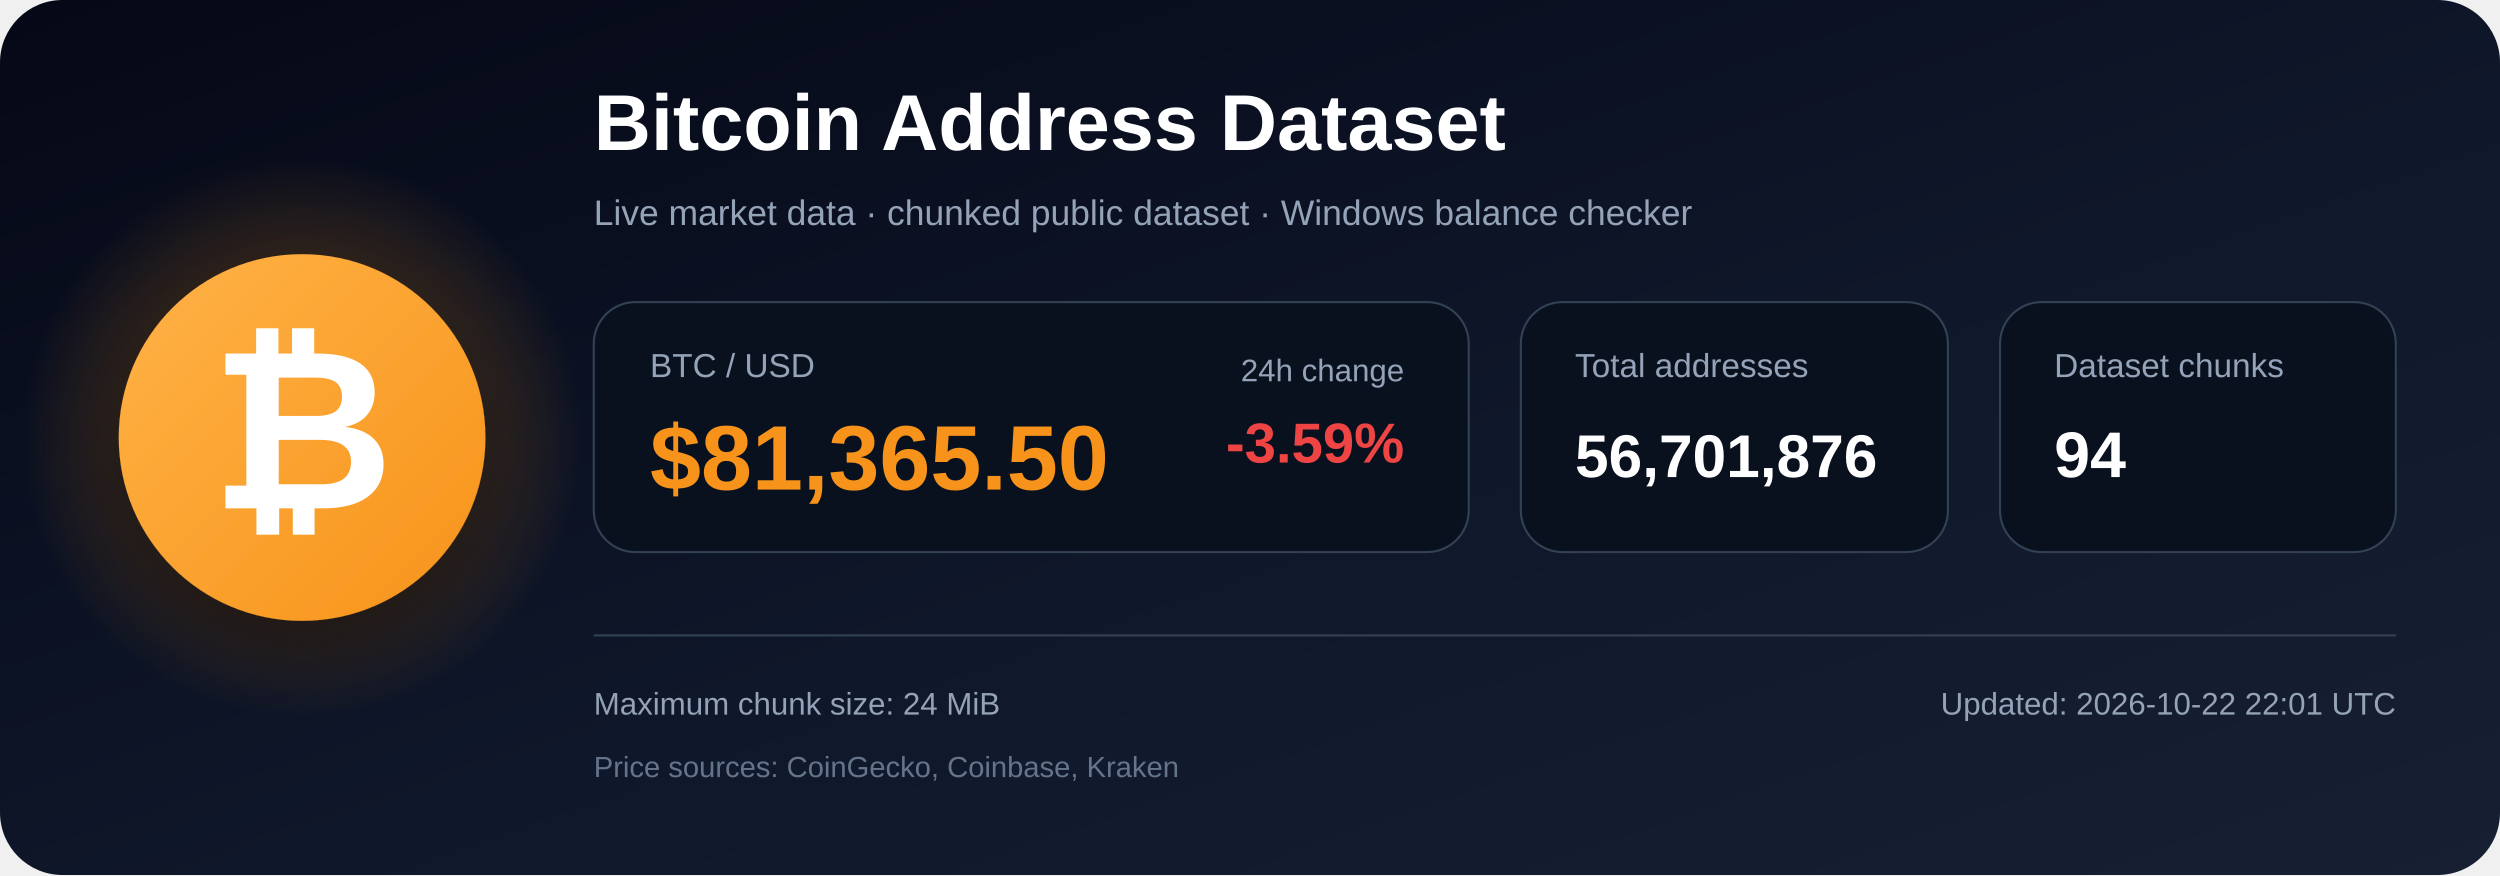
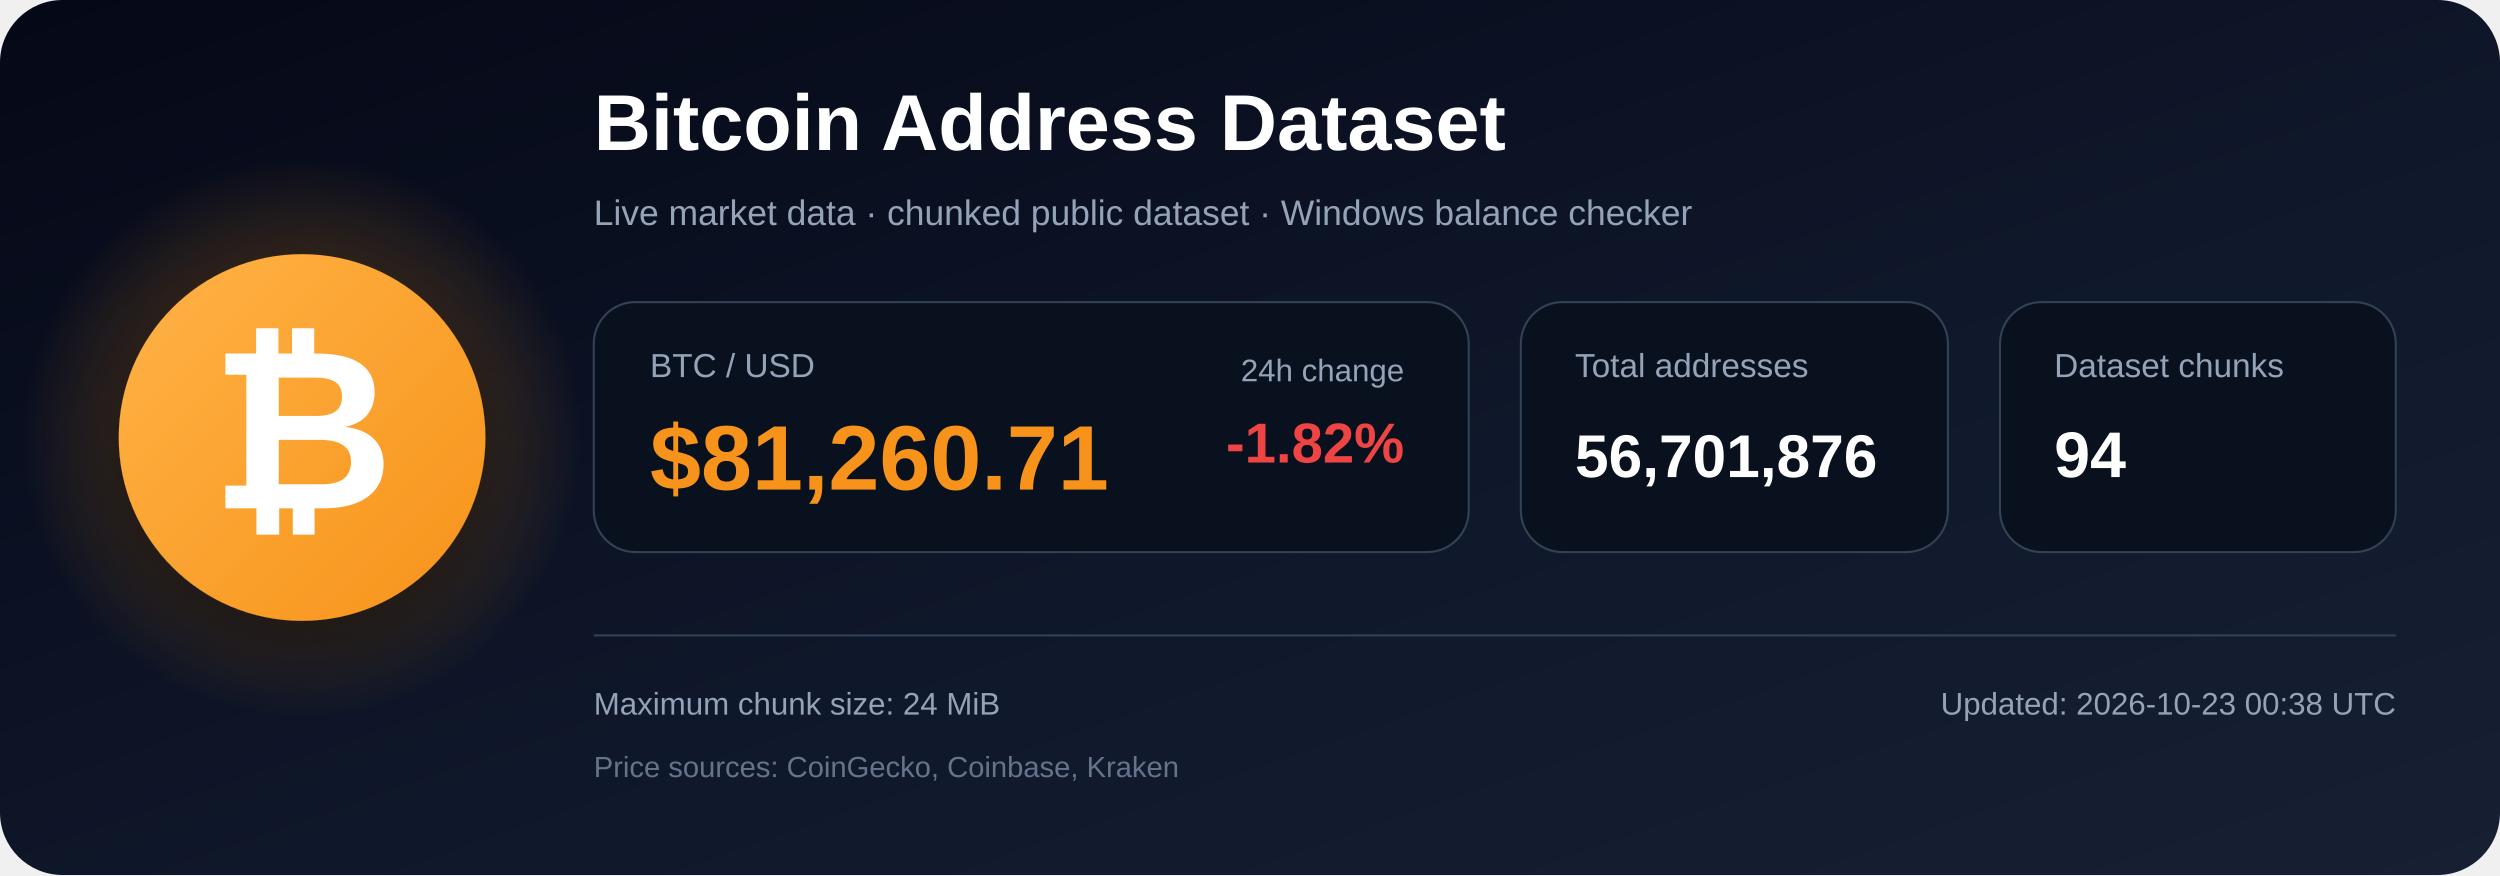
<svg xmlns="http://www.w3.org/2000/svg" width="1200" height="420" viewBox="0 0 1200 420" role="img" aria-labelledby="title description">
  <defs>
    <linearGradient id="bg" x1="0" y1="0" x2="1" y2="1">
      <stop offset="0%" stop-color="#050816" />
      <stop offset="55%" stop-color="#0f172a" />
      <stop offset="100%" stop-color="#172033" />
    </linearGradient>
    <radialGradient id="glow">
      <stop offset="0%" stop-color="#f7931a" stop-opacity=".48" />
      <stop offset="100%" stop-color="#f7931a" stop-opacity="0" />
    </radialGradient>
    <linearGradient id="orange" x1="0" y1="0" x2="1" y2="1">
      <stop offset="0%" stop-color="#ffb347" />
      <stop offset="100%" stop-color="#f7931a" />
    </linearGradient>
    <filter id="shadow" x="-40%" y="-40%" width="180%" height="180%">
      <feDropShadow dx="0" dy="12" stdDeviation="18" flood-color="#000000" flood-opacity=".50" />
    </filter>
  </defs>
  <rect width="1200" height="420" rx="30" fill="url(#bg)" />
  <circle cx="145" cy="210" r="135" fill="url(#glow)" />
  <circle cx="145" cy="210" r="88" fill="url(#orange)" filter="url(#shadow)" />
  <text x="145" y="244" text-anchor="middle" font-family="Arial, Helvetica, sans-serif" font-size="108" font-weight="700" fill="#ffffff">₿</text>
  <text x="285" y="72" font-family="Arial, Helvetica, sans-serif" font-size="38" font-weight="700" fill="#ffffff">
    Bitcoin Address Dataset
  </text>
  <text x="285" y="108" font-family="Arial, Helvetica, sans-serif" font-size="17" fill="#94a3b8">
    Live market data · chunked public dataset · Windows balance checker
  </text>
  <rect x="285" y="145" width="420" height="120" rx="20" fill="#09111f" stroke="#334155" />
  <text x="312" y="181" font-family="Arial, Helvetica, sans-serif" font-size="16" fill="#94a3b8">BTC / USD</text>
-   <text x="312" y="235" font-family="Arial, Helvetica, sans-serif" font-size="44" font-weight="700" fill="#f7931a">$81,365.50</text>
+   <text x="312" y="235" font-family="Arial, Helvetica, sans-serif" font-size="44" font-weight="700" fill="#f7931a">$81,260.71</text>
  <text x="674" y="183" text-anchor="end" font-family="Arial, Helvetica, sans-serif" font-size="15" fill="#94a3b8">24h change</text>
-   <text x="674" y="222" text-anchor="end" font-family="Arial, Helvetica, sans-serif" font-size="27" font-weight="700" fill="#ef4444">-3.59%</text>
+   <text x="674" y="222" text-anchor="end" font-family="Arial, Helvetica, sans-serif" font-size="27" font-weight="700" fill="#ef4444">-1.82%</text>
  <rect x="730" y="145" width="205" height="120" rx="20" fill="#09111f" stroke="#334155" />
  <text x="756" y="181" font-family="Arial, Helvetica, sans-serif" font-size="16" fill="#94a3b8">Total addresses</text>
  <text x="756" y="229" font-family="Arial, Helvetica, sans-serif" font-size="29" font-weight="700" fill="#ffffff">56,701,876</text>
  <rect x="960" y="145" width="190" height="120" rx="20" fill="#09111f" stroke="#334155" />
  <text x="986" y="181" font-family="Arial, Helvetica, sans-serif" font-size="16" fill="#94a3b8">Dataset chunks</text>
  <text x="986" y="229" font-family="Arial, Helvetica, sans-serif" font-size="31" font-weight="700" fill="#ffffff">94</text>
  <line x1="285" y1="305" x2="1150" y2="305" stroke="#334155" stroke-width="1" />
  <text x="285" y="343" font-family="Arial, Helvetica, sans-serif" font-size="15" fill="#94a3b8">
    Maximum chunk size: 24 MiB
  </text>
  <text x="285" y="373" font-family="Arial, Helvetica, sans-serif" font-size="14" fill="#64748b">
    Price sources: CoinGecko, Coinbase, Kraken
  </text>
  <text x="1150" y="343" text-anchor="end" font-family="Arial, Helvetica, sans-serif" font-size="15" fill="#94a3b8">
-     Updated: 2026-10-22 22:01 UTC
+     Updated: 2026-10-23 00:38 UTC
  </text>
</svg>
